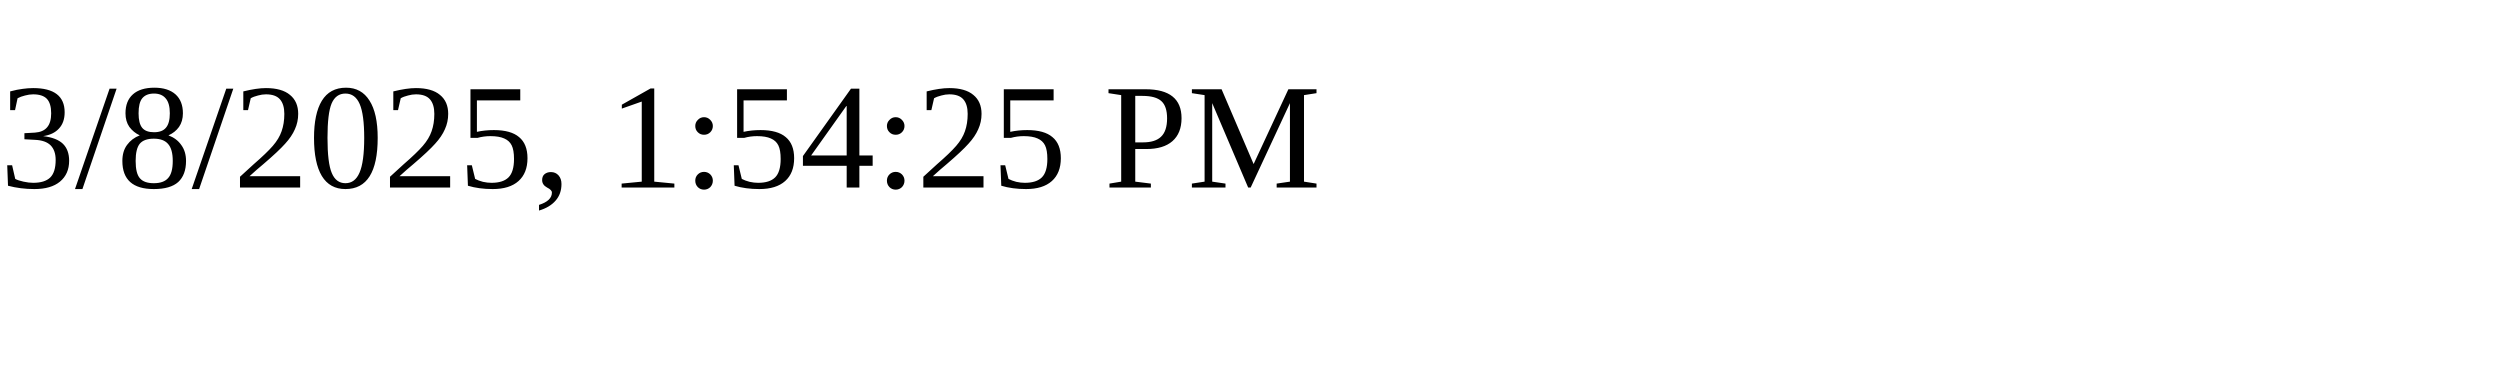
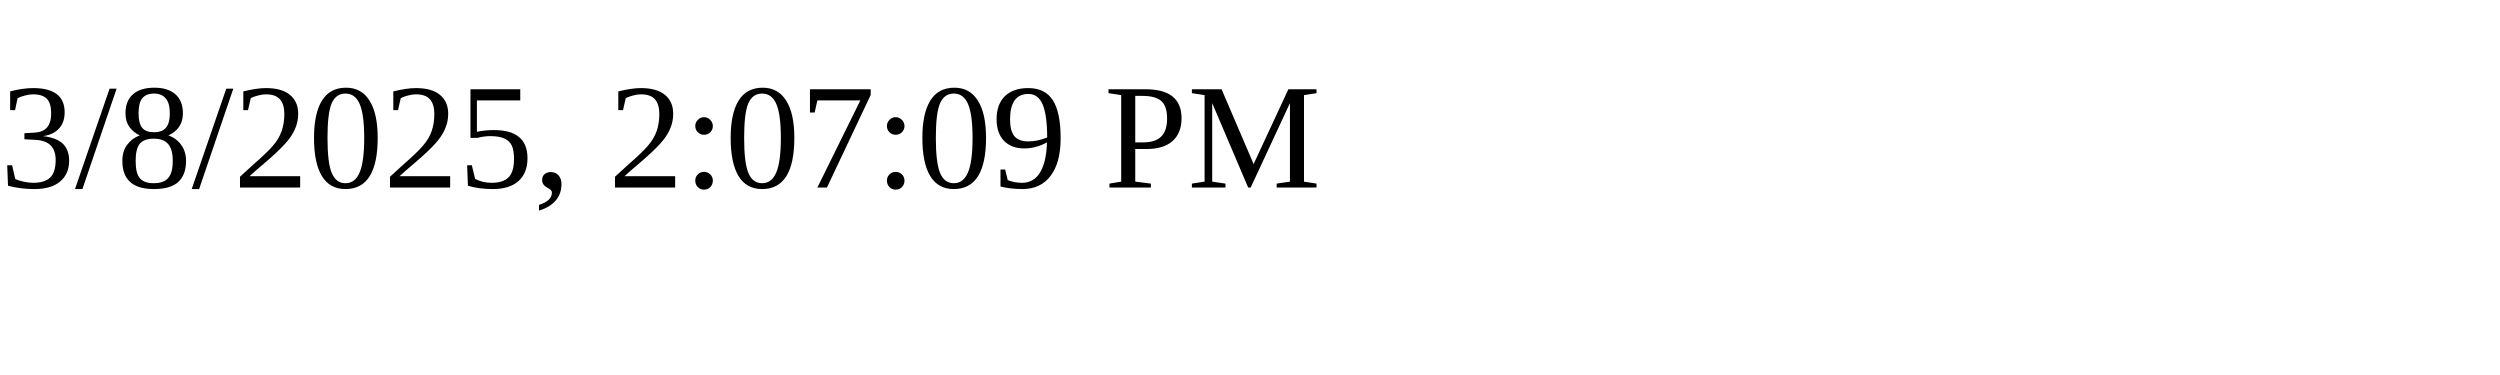
<svg xmlns="http://www.w3.org/2000/svg" height="30" width="200">
-   <text x="0" y="15">3/8/2025, 1:54:25 PM</text>
+   <text x="0" y="15">3/8/2025, 2:07:09 PM</text>
</svg>
